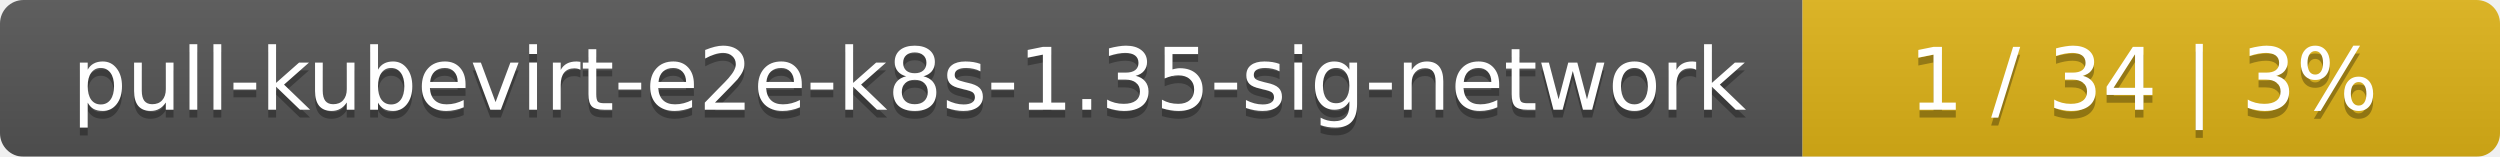
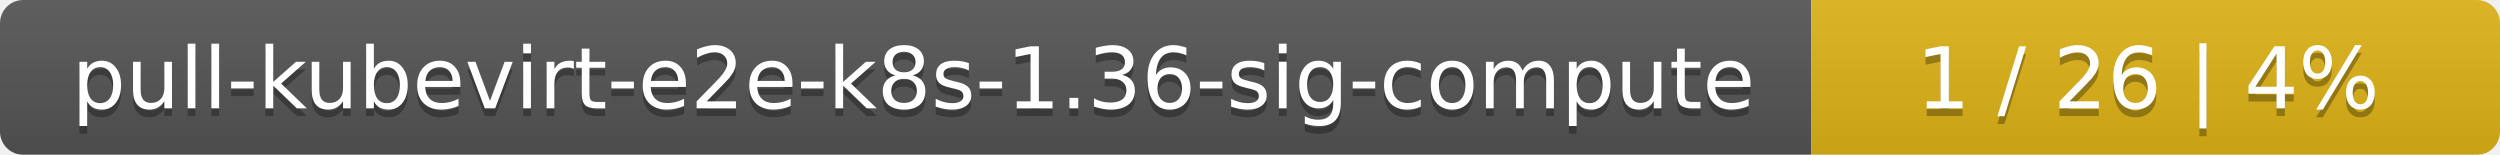
- <svg xmlns="http://www.w3.org/2000/svg" width="319" height="20">
+ <svg xmlns="http://www.w3.org/2000/svg" width="323" height="20">
  <linearGradient id="smooth" x2="0" y2="100%">
    <stop offset="0" stop-color="#bbb" stop-opacity=".1" />
    <stop offset="1" stop-opacity=".1" />
  </linearGradient>
  <mask id="round">
-     <rect width="319" height="20" rx="3" fill="#fff" />
+     <rect width="323" height="20" rx="3" fill="#fff" />
  </mask>
  <g mask="url(#round)">
-     <rect width="230" height="20" fill="#555" />
-     <rect x="230" width="89" height="20" fill="#dfb317" />
-     <rect width="319" height="20" fill="url(#smooth)" />
+     <rect width="234" height="20" fill="#555" />
+     <rect x="234" width="89" height="20" fill="#dfb317" />
+     <rect width="323" height="20" fill="url(#smooth)" />
  </g>
  <g fill="#fff" text-anchor="middle" font-family="DejaVu Sans,Verdana,Geneva,sans-serif" font-size="11">
-     <text x="116" y="15" fill="#010101" fill-opacity=".3">pull-kubevirt-e2e-k8s-1.35-sig-network</text>
-     <text x="116" y="14">pull-kubevirt-e2e-k8s-1.35-sig-network</text>
-     <text x="273.5" y="15" fill="#010101" fill-opacity=".3">1 / 34    |    3%</text>
-     <text x="273.5" y="14">1 / 34    |    3%</text>
+     <text x="118" y="15" fill="#010101" fill-opacity=".3">pull-kubevirt-e2e-k8s-1.36-sig-compute</text>
+     <text x="118" y="14">pull-kubevirt-e2e-k8s-1.36-sig-compute</text>
+     <text x="277.5" y="15" fill="#010101" fill-opacity=".3">1 / 26    |    4%</text>
+     <text x="277.5" y="14">1 / 26    |    4%</text>
  </g>
</svg>
